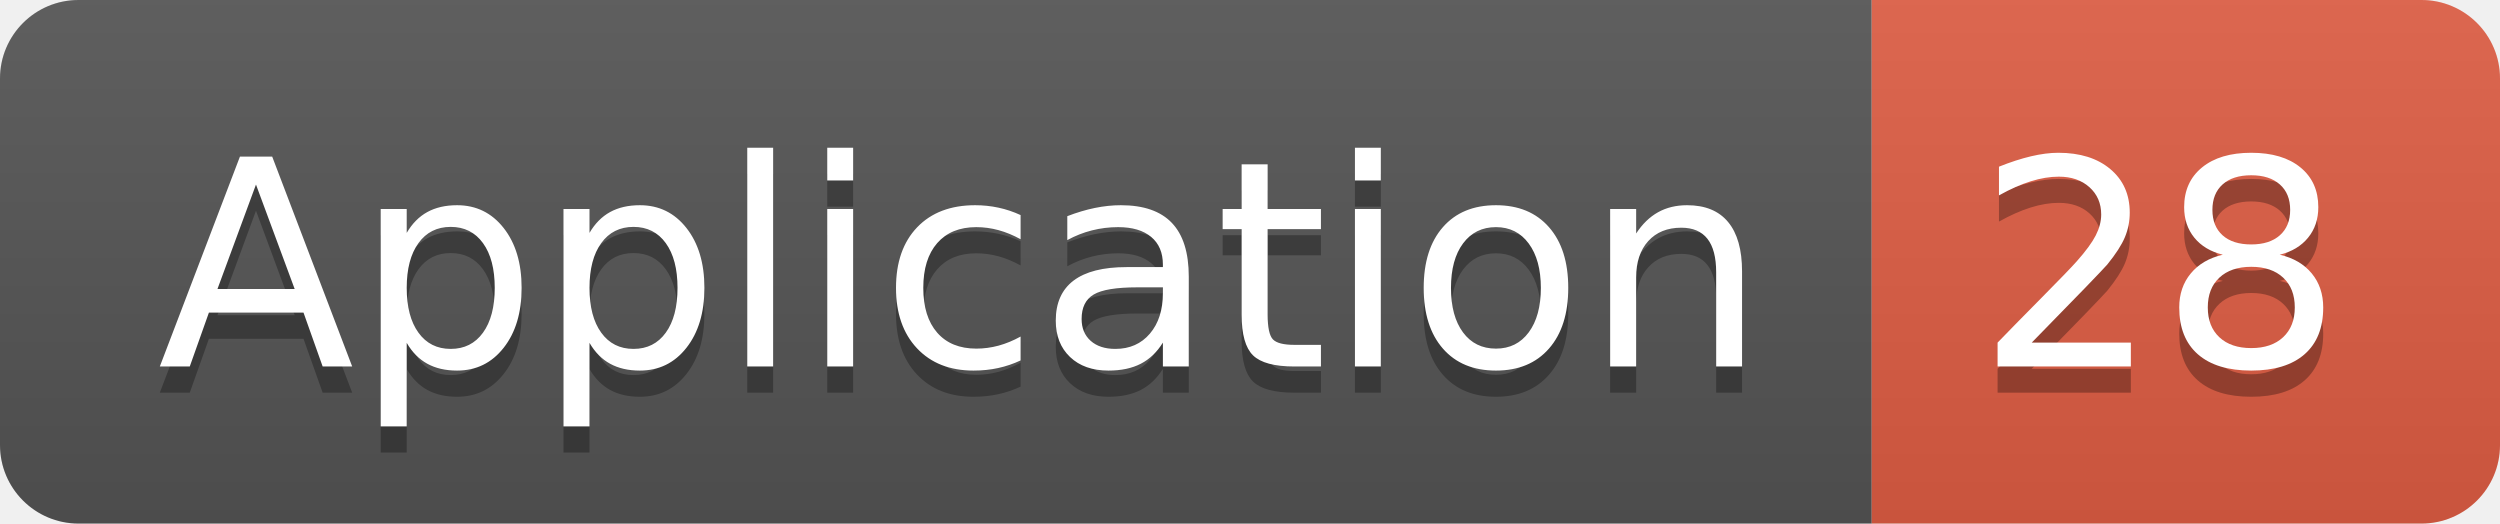
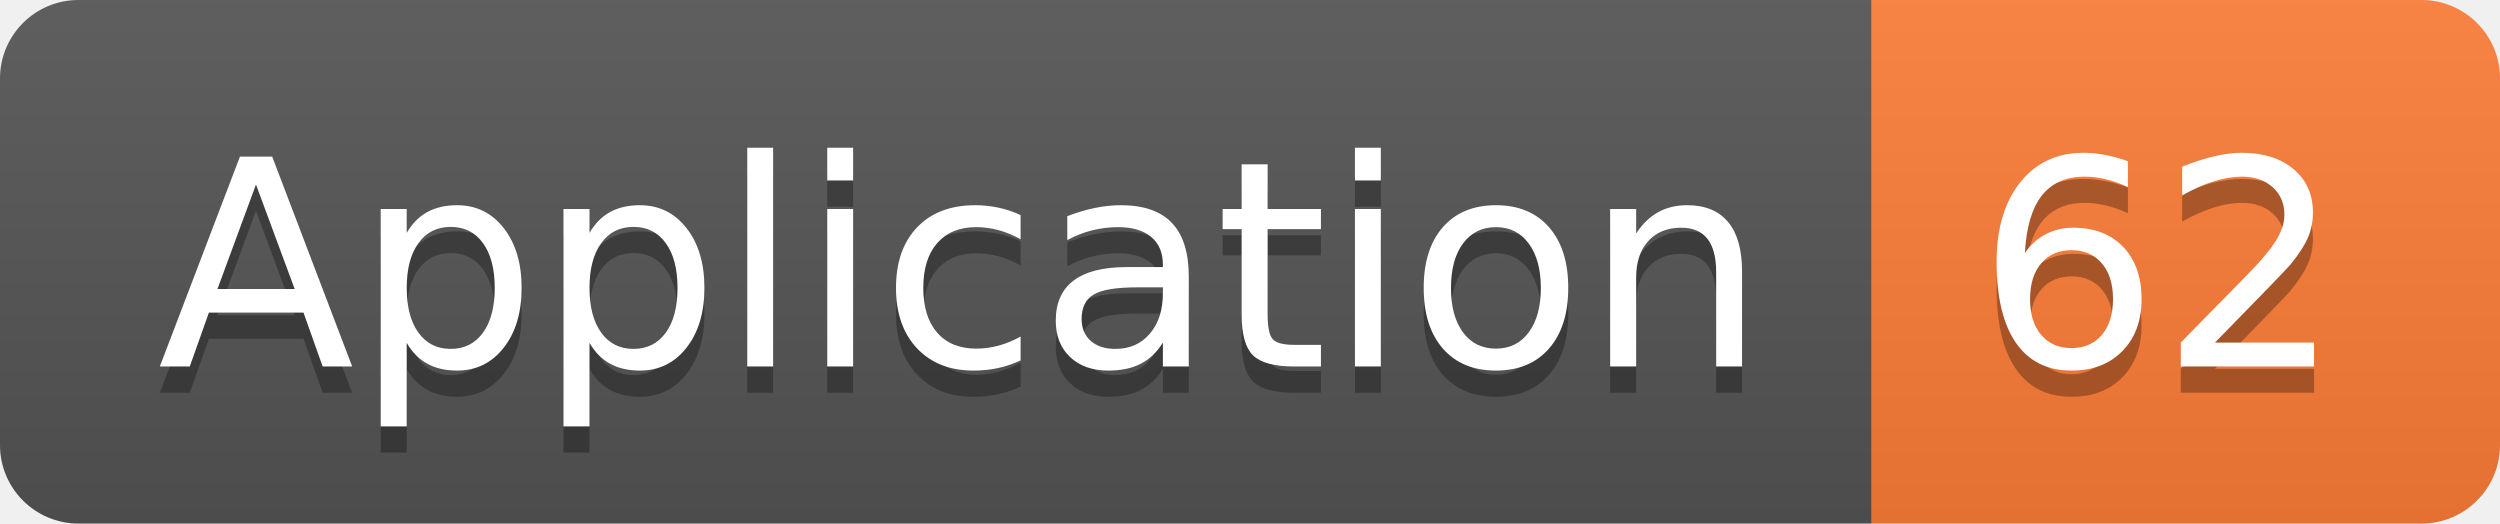
<svg xmlns="http://www.w3.org/2000/svg" width="95.5" height="20">
  <linearGradient id="smooth" x2="0" y2="100%">
    <stop offset="0" stop-color="#bbb" stop-opacity=".1" />
    <stop offset="1" stop-opacity=".1" />
  </linearGradient>
  <clipPath id="round">
    <rect width="95.5" height="20" rx="3" fill="#fff" />
  </clipPath>
  <g clip-path="url(#round)">
    <rect width="71.5" height="20" fill="#555" />
-     <rect x="71.5" width="24.0" height="20" fill="#e05d44" />
+     <rect x="71.5" width="24.0" height="20" fill="#fe7d37" />
    <rect width="95.5" height="20" fill="url(#smooth)" />
  </g>
  <g fill="#fff" text-anchor="middle" font-family="DejaVu Sans,Verdana,Geneva,sans-serif" font-size="110">
    <text x="367.5" y="150" fill="#010101" fill-opacity=".3" transform="scale(0.1)" textLength="615.0" lengthAdjust="spacing">Application</text>
    <text x="367.5" y="140" transform="scale(0.1)" textLength="615.0" lengthAdjust="spacing">Application</text>
-     <text x="825.0" y="150" fill="#010101" fill-opacity=".3" transform="scale(0.1)" textLength="140.0" lengthAdjust="spacing">28</text>
-     <text x="825.0" y="140" transform="scale(0.1)" textLength="140.0" lengthAdjust="spacing">28</text>
+     <text x="825.0" y="150" fill="#010101" fill-opacity=".3" transform="scale(0.1)" textLength="140.0" lengthAdjust="spacing">62</text>
+     <text x="825.0" y="140" transform="scale(0.1)" textLength="140.0" lengthAdjust="spacing">62</text>
  </g>
</svg>
